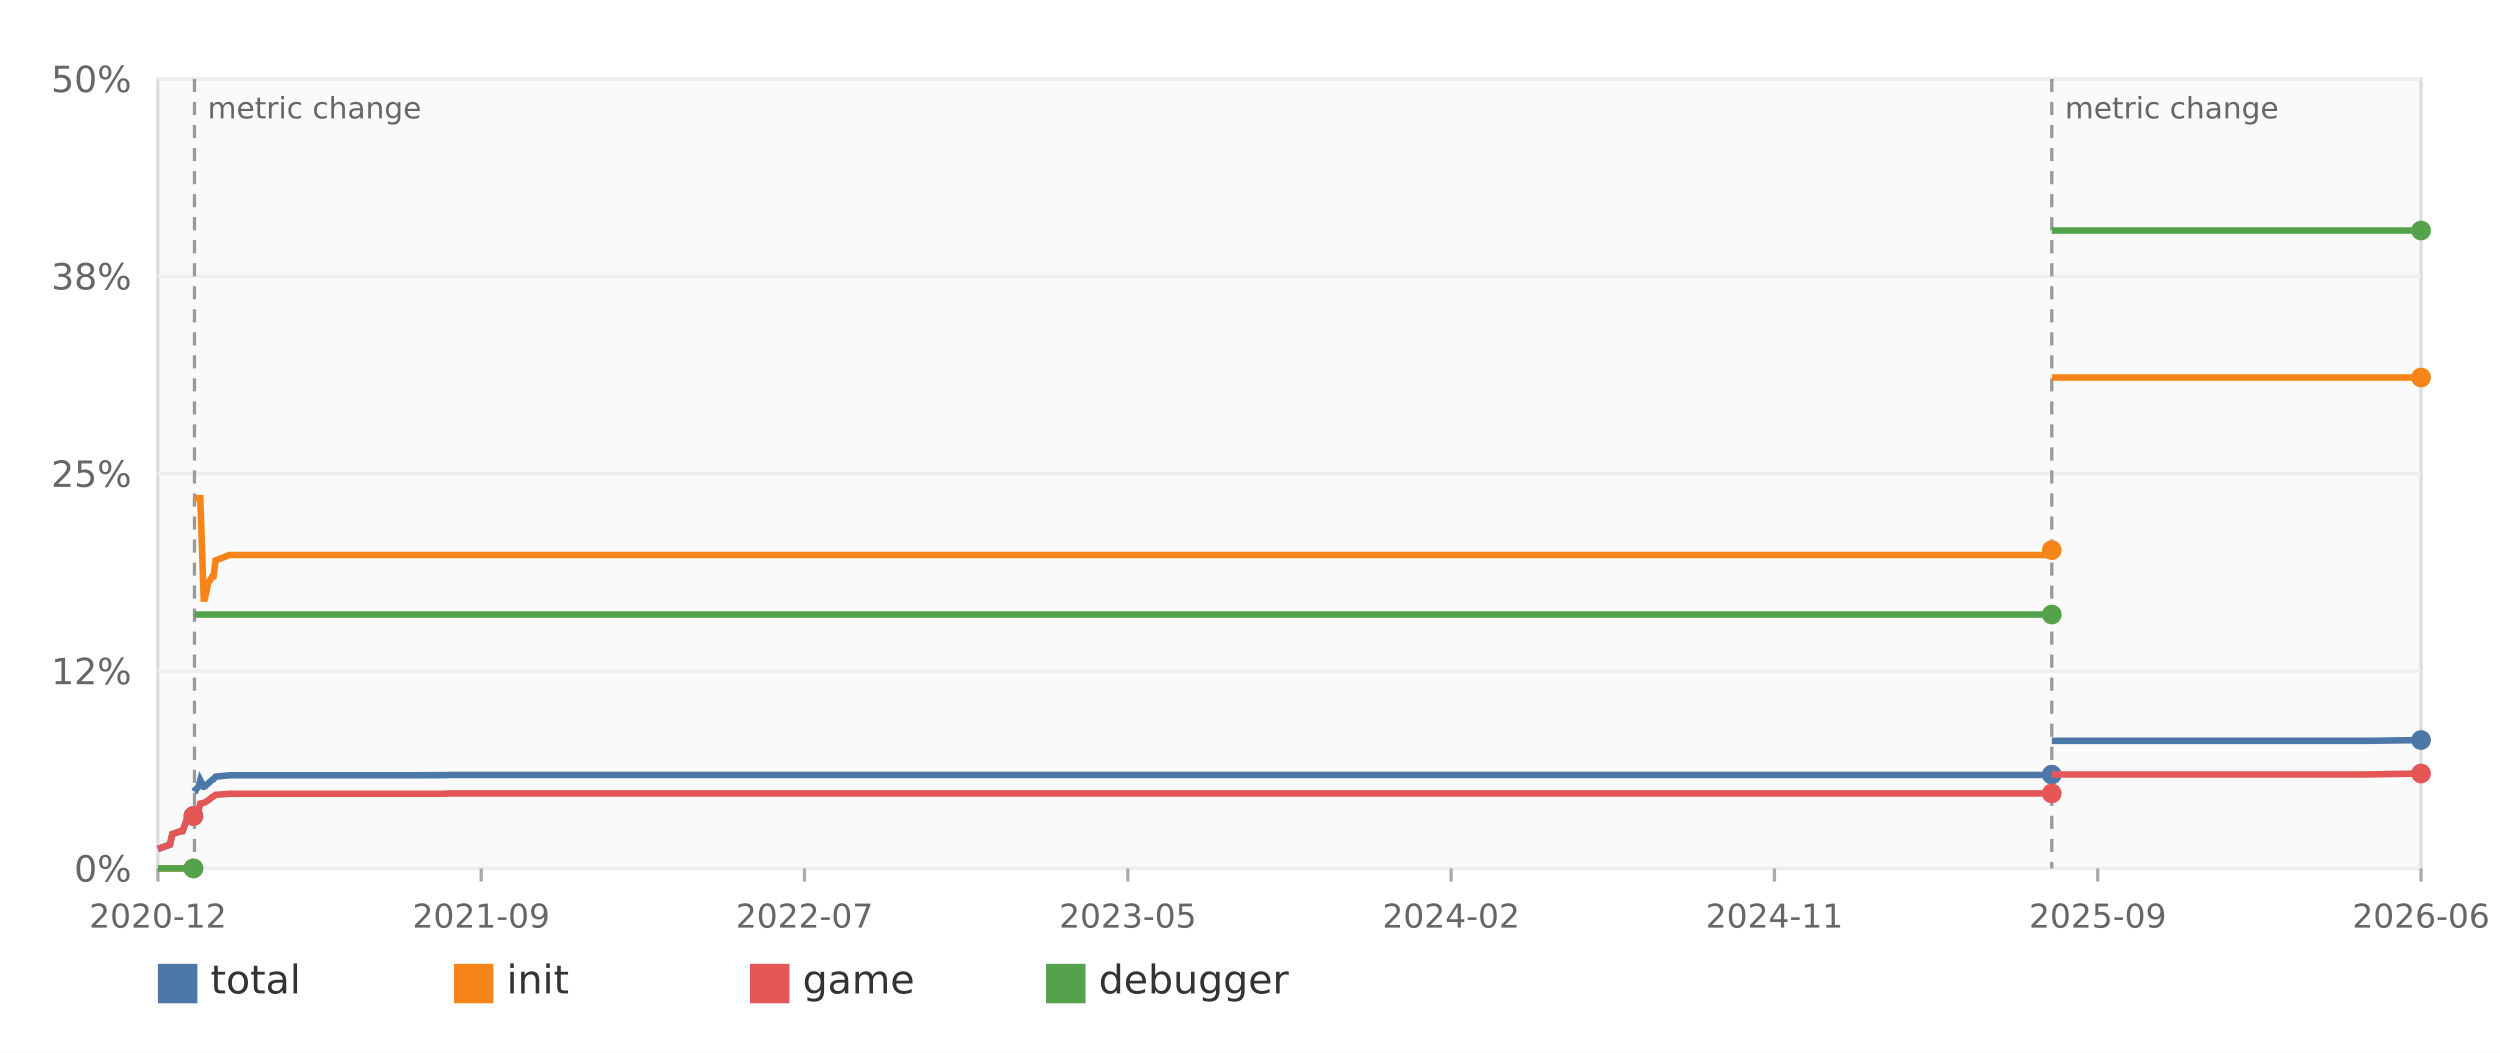
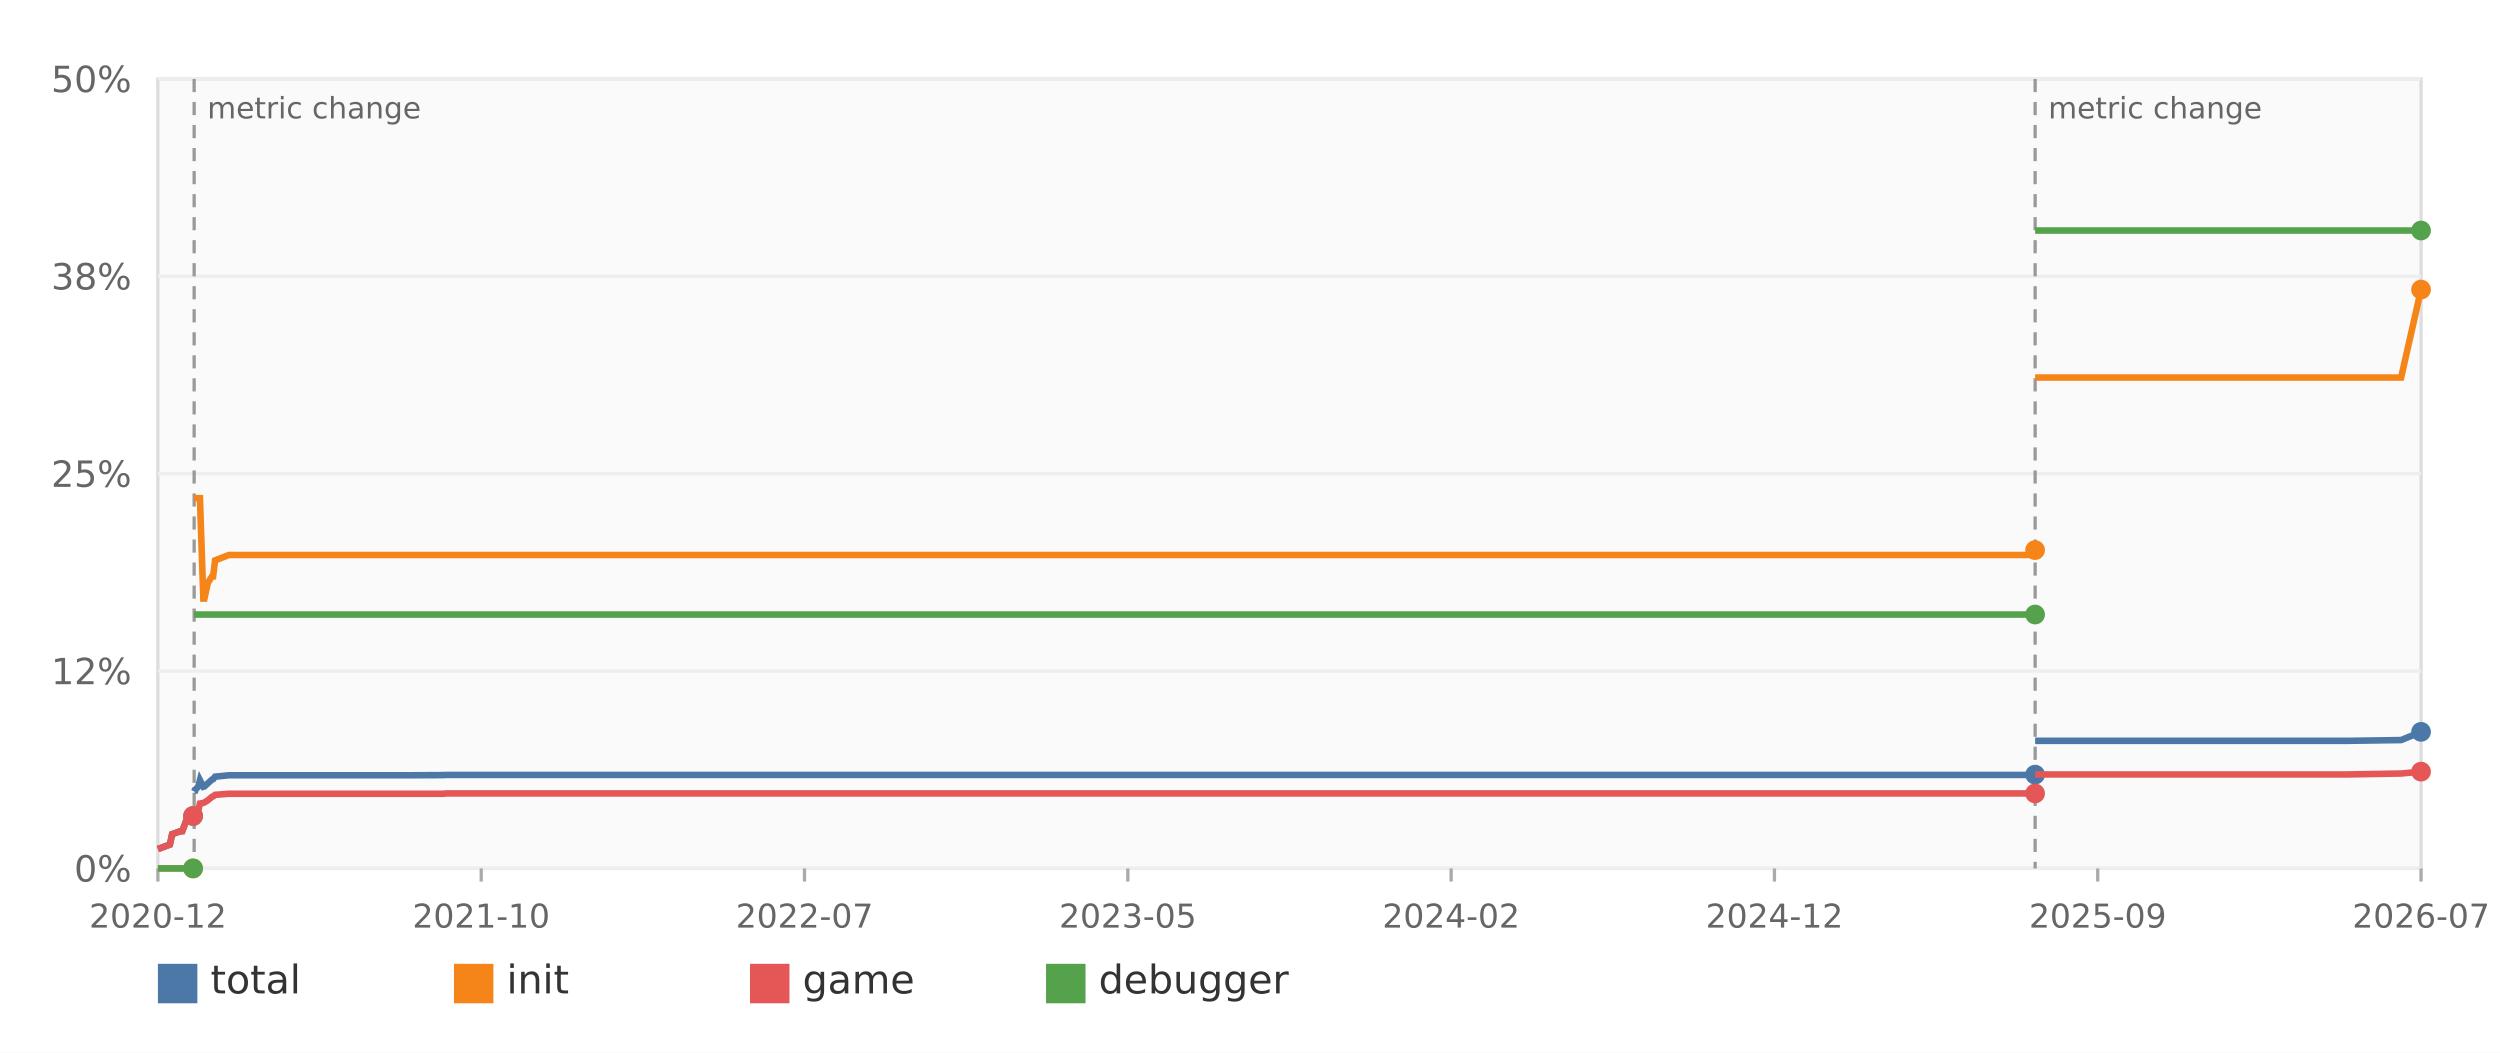
<svg xmlns="http://www.w3.org/2000/svg" width="760" height="320" viewBox="0 0 760 320" role="img" aria-label="Decomp progress over time">
  <rect width="100%" height="100%" fill="#ffffff" />
  <rect x="48" y="24" width="688" height="240" fill="#fafafa" stroke="#dddddd" />
  <line x1="48" y1="264.00" x2="736" y2="264.00" stroke="#eeeeee" />
  <text x="40" y="268.00" text-anchor="end" font-family="DejaVu Sans,Verdana,Geneva,sans-serif" font-size="11" fill="#666666">0%</text>
  <line x1="48" y1="204.00" x2="736" y2="204.00" stroke="#eeeeee" />
  <text x="40" y="208.00" text-anchor="end" font-family="DejaVu Sans,Verdana,Geneva,sans-serif" font-size="11" fill="#666666">12%</text>
  <line x1="48" y1="144.00" x2="736" y2="144.00" stroke="#eeeeee" />
  <text x="40" y="148.00" text-anchor="end" font-family="DejaVu Sans,Verdana,Geneva,sans-serif" font-size="11" fill="#666666">25%</text>
  <line x1="48" y1="84.00" x2="736" y2="84.00" stroke="#eeeeee" />
  <text x="40" y="88.00" text-anchor="end" font-family="DejaVu Sans,Verdana,Geneva,sans-serif" font-size="11" fill="#666666">38%</text>
  <line x1="48" y1="24.00" x2="736" y2="24.00" stroke="#eeeeee" />
  <text x="40" y="28.00" text-anchor="end" font-family="DejaVu Sans,Verdana,Geneva,sans-serif" font-size="11" fill="#666666">50%</text>
  <line x1="48.00" y1="264" x2="48.00" y2="268" stroke="#aaaaaa" />
  <text x="48.00" y="282" text-anchor="middle" font-family="DejaVu Sans,Verdana,Geneva,sans-serif" font-size="10" fill="#666666">2020-12</text>
  <line x1="146.29" y1="264" x2="146.29" y2="268" stroke="#aaaaaa" />
-   <text x="146.29" y="282" text-anchor="middle" font-family="DejaVu Sans,Verdana,Geneva,sans-serif" font-size="10" fill="#666666">2021-09</text>
+   <text x="146.29" y="282" text-anchor="middle" font-family="DejaVu Sans,Verdana,Geneva,sans-serif" font-size="10" fill="#666666">2021-10</text>
  <line x1="244.57" y1="264" x2="244.57" y2="268" stroke="#aaaaaa" />
  <text x="244.57" y="282" text-anchor="middle" font-family="DejaVu Sans,Verdana,Geneva,sans-serif" font-size="10" fill="#666666">2022-07</text>
  <line x1="342.86" y1="264" x2="342.86" y2="268" stroke="#aaaaaa" />
  <text x="342.86" y="282" text-anchor="middle" font-family="DejaVu Sans,Verdana,Geneva,sans-serif" font-size="10" fill="#666666">2023-05</text>
  <line x1="441.14" y1="264" x2="441.14" y2="268" stroke="#aaaaaa" />
  <text x="441.14" y="282" text-anchor="middle" font-family="DejaVu Sans,Verdana,Geneva,sans-serif" font-size="10" fill="#666666">2024-02</text>
  <line x1="539.43" y1="264" x2="539.43" y2="268" stroke="#aaaaaa" />
-   <text x="539.43" y="282" text-anchor="middle" font-family="DejaVu Sans,Verdana,Geneva,sans-serif" font-size="10" fill="#666666">2024-11</text>
+   <text x="539.43" y="282" text-anchor="middle" font-family="DejaVu Sans,Verdana,Geneva,sans-serif" font-size="10" fill="#666666">2024-12</text>
  <line x1="637.71" y1="264" x2="637.71" y2="268" stroke="#aaaaaa" />
  <text x="637.71" y="282" text-anchor="middle" font-family="DejaVu Sans,Verdana,Geneva,sans-serif" font-size="10" fill="#666666">2025-09</text>
  <line x1="736.00" y1="264" x2="736.00" y2="268" stroke="#aaaaaa" />
-   <text x="736.00" y="282" text-anchor="middle" font-family="DejaVu Sans,Verdana,Geneva,sans-serif" font-size="10" fill="#666666">2026-06</text>
-   <line x1="59.12" y1="24" x2="59.12" y2="264" stroke="#999999" stroke-width="1" stroke-dasharray="4 3" />
-   <text x="63.12" y="36" font-family="DejaVu Sans,Verdana,Geneva,sans-serif" font-size="9" fill="#666666">metric change</text>
-   <line x1="623.74" y1="24" x2="623.74" y2="264" stroke="#999999" stroke-width="1" stroke-dasharray="4 3" />
-   <text x="627.74" y="36" font-family="DejaVu Sans,Verdana,Geneva,sans-serif" font-size="9" fill="#666666">metric change</text>
-   <polyline fill="none" stroke="#4c78a8" stroke-width="2" points="48.00,258.10 51.68,256.75 52.37,253.58 54.64,252.77 55.48,252.67 56.68,249.50 57.74,249.26 58.52,248.40 58.69,248.40 58.80,248.06" />
-   <circle cx="58.80" cy="248.06" r="3" fill="#4c78a8" />
-   <polyline fill="none" stroke="#4c78a8" stroke-width="2" points="59.12,240.62 59.28,240.29 59.48,240.29 59.57,239.95 59.89,239.66 60.40,239.09 60.89,237.17 61.93,239.18 61.94,239.18 62.27,239.09 63.31,238.13 64.59,236.98 64.59,236.98 64.93,236.88 65.54,236.11 69.77,235.68 126.22,235.68 126.22,235.68 135.60,235.63 136.34,235.58 623.51,235.58 623.53,235.58 623.53,235.49 623.68,235.49 623.74,235.49" />
-   <circle cx="623.74" cy="235.49" r="3" fill="#4c78a8" />
-   <polyline fill="none" stroke="#4c78a8" stroke-width="2" points="623.74,225.22 623.89,225.22 719.02,225.22 736.00,224.98" />
-   <circle cx="736.00" cy="224.98" r="3" fill="#4c78a8" />
-   <polyline fill="none" stroke="#f58518" stroke-width="2" points="48.00,264.00 51.68,264.00 52.37,264.00 54.64,264.00 55.48,264.00 56.68,264.00 57.74,264.00 58.52,264.00 58.69,264.00 58.80,264.00" />
-   <circle cx="58.80" cy="264.00" r="3" fill="#f58518" />
-   <polyline fill="none" stroke="#f58518" stroke-width="2" points="59.12,151.44 59.28,151.44 59.48,151.44 59.57,151.44 59.89,151.44 60.40,151.44 60.89,151.44 61.93,181.97 61.94,181.97 62.27,181.97 63.31,177.22 64.59,175.20 64.59,175.20 64.93,175.20 65.54,170.35 69.77,168.72 126.22,168.72 126.22,168.72 135.60,168.72 136.34,168.72 623.51,168.72 623.53,168.72 623.53,167.23 623.68,167.23 623.74,167.23" />
-   <circle cx="623.74" cy="167.23" r="3" fill="#f58518" />
-   <polyline fill="none" stroke="#f58518" stroke-width="2" points="623.74,114.77 623.89,114.77 719.02,114.77 736.00,114.77" />
-   <circle cx="736.00" cy="114.77" r="3" fill="#f58518" />
-   <polyline fill="none" stroke="#e45756" stroke-width="2" points="48.00,258.10 51.68,256.75 52.37,253.58 54.64,252.77 55.48,252.67 56.68,249.50 57.74,249.26 58.52,248.40 58.69,248.40 58.80,248.06" />
-   <circle cx="58.80" cy="248.06" r="3" fill="#e45756" />
-   <polyline fill="none" stroke="#e45756" stroke-width="2" points="59.12,248.06 59.28,247.68 59.48,247.68 59.57,247.30 59.89,247.01 60.40,246.38 60.89,244.27 61.93,244.08 61.94,244.08 62.27,243.94 63.31,243.31 64.59,242.21 64.59,242.21 64.93,242.11 65.54,241.63 69.77,241.30 126.22,241.30 126.22,241.30 135.60,241.30 136.34,241.20 623.51,241.20 623.53,241.20 623.53,241.20 623.68,241.20 623.74,241.20" />
-   <circle cx="623.74" cy="241.20" r="3" fill="#e45756" />
-   <polyline fill="none" stroke="#e45756" stroke-width="2" points="623.74,235.44 623.89,235.44 719.02,235.44 736.00,235.15" />
-   <circle cx="736.00" cy="235.15" r="3" fill="#e45756" />
-   <polyline fill="none" stroke="#54a24b" stroke-width="2" points="48.00,264.00 51.68,264.00 52.37,264.00 54.64,264.00 55.48,264.00 56.68,264.00 57.74,264.00 58.52,264.00 58.69,264.00 58.80,264.00" />
-   <circle cx="58.80" cy="264.00" r="3" fill="#54a24b" />
-   <polyline fill="none" stroke="#54a24b" stroke-width="2" points="59.12,186.82 59.28,186.82 59.48,186.82 59.57,186.82 59.89,186.82 60.40,186.82 60.89,186.82 61.93,186.82 61.94,186.82 62.27,186.82 63.31,186.82 64.59,186.82 64.59,186.82 64.93,186.82 65.54,186.82 69.77,186.82 126.22,186.82 126.22,186.82 135.60,186.82 136.34,186.82 623.51,186.82 623.53,186.82 623.53,186.82 623.68,186.82 623.74,186.82" />
-   <circle cx="623.74" cy="186.82" r="3" fill="#54a24b" />
-   <polyline fill="none" stroke="#54a24b" stroke-width="2" points="623.74,70.08 623.89,70.08 719.02,70.08 736.00,70.08" />
+   <text x="736.00" y="282" text-anchor="middle" font-family="DejaVu Sans,Verdana,Geneva,sans-serif" font-size="10" fill="#666666">2026-07</text>
+   <line x1="59.02" y1="24" x2="59.02" y2="264" stroke="#999999" stroke-width="1" stroke-dasharray="4 3" />
+   <text x="63.02" y="36" font-family="DejaVu Sans,Verdana,Geneva,sans-serif" font-size="9" fill="#666666">metric change</text>
+   <line x1="618.68" y1="24" x2="618.68" y2="264" stroke="#999999" stroke-width="1" stroke-dasharray="4 3" />
+   <text x="622.68" y="36" font-family="DejaVu Sans,Verdana,Geneva,sans-serif" font-size="9" fill="#666666">metric change</text>
+   <polyline fill="none" stroke="#4c78a8" stroke-width="2" points="48.00,258.10 51.65,256.75 52.33,253.58 54.58,252.77 55.41,252.67 56.60,249.50 57.65,249.26 58.43,248.40 58.60,248.40 58.70,248.06" />
+   <circle cx="58.70" cy="248.06" r="3" fill="#4c78a8" />
+   <polyline fill="none" stroke="#4c78a8" stroke-width="2" points="59.02,240.62 59.18,240.29 59.38,240.29 59.47,239.95 59.79,239.66 60.29,239.09 60.78,237.17 61.81,239.18 61.81,239.18 62.14,239.09 63.18,238.13 64.45,236.98 64.45,236.98 64.79,236.88 65.38,236.11 69.58,235.68 125.53,235.68 125.53,235.68 134.83,235.63 135.56,235.58 618.44,235.58 618.46,235.58 618.46,235.49 618.62,235.49 618.67,235.49" />
+   <circle cx="618.67" cy="235.49" r="3" fill="#4c78a8" />
+   <polyline fill="none" stroke="#4c78a8" stroke-width="2" points="618.68,225.22 618.82,225.22 713.11,225.22 729.94,224.98 736.00,222.48" />
+   <circle cx="736.00" cy="222.48" r="3" fill="#4c78a8" />
+   <polyline fill="none" stroke="#f58518" stroke-width="2" points="48.00,264.00 51.65,264.00 52.33,264.00 54.58,264.00 55.41,264.00 56.60,264.00 57.65,264.00 58.43,264.00 58.60,264.00 58.70,264.00" />
+   <circle cx="58.70" cy="264.00" r="3" fill="#f58518" />
+   <polyline fill="none" stroke="#f58518" stroke-width="2" points="59.02,151.44 59.18,151.44 59.38,151.44 59.47,151.44 59.79,151.44 60.29,151.44 60.78,151.44 61.81,181.97 61.81,181.97 62.14,181.97 63.18,177.22 64.45,175.20 64.45,175.20 64.79,175.20 65.38,170.35 69.58,168.72 125.53,168.72 125.53,168.72 134.83,168.72 135.56,168.72 618.44,168.72 618.46,168.72 618.46,167.23 618.62,167.23 618.67,167.23" />
+   <circle cx="618.67" cy="167.23" r="3" fill="#f58518" />
+   <polyline fill="none" stroke="#f58518" stroke-width="2" points="618.68,114.77 618.82,114.77 713.11,114.77 729.94,114.77 736.00,88.03" />
+   <circle cx="736.00" cy="88.03" r="3" fill="#f58518" />
+   <polyline fill="none" stroke="#e45756" stroke-width="2" points="48.00,258.10 51.65,256.75 52.33,253.58 54.58,252.77 55.41,252.67 56.60,249.50 57.65,249.26 58.43,248.40 58.60,248.40 58.70,248.06" />
+   <circle cx="58.70" cy="248.06" r="3" fill="#e45756" />
+   <polyline fill="none" stroke="#e45756" stroke-width="2" points="59.02,248.06 59.18,247.68 59.38,247.68 59.47,247.30 59.79,247.01 60.29,246.38 60.78,244.27 61.81,244.08 61.81,244.08 62.14,243.94 63.18,243.31 64.45,242.21 64.45,242.21 64.79,242.11 65.38,241.63 69.58,241.30 125.53,241.30 125.53,241.30 134.83,241.30 135.56,241.20 618.44,241.20 618.46,241.20 618.46,241.20 618.62,241.20 618.67,241.20" />
+   <circle cx="618.67" cy="241.20" r="3" fill="#e45756" />
+   <polyline fill="none" stroke="#e45756" stroke-width="2" points="618.68,235.44 618.82,235.44 713.11,235.44 729.94,235.15 736.00,234.58" />
+   <circle cx="736.00" cy="234.58" r="3" fill="#e45756" />
+   <polyline fill="none" stroke="#54a24b" stroke-width="2" points="48.00,264.00 51.65,264.00 52.33,264.00 54.58,264.00 55.41,264.00 56.60,264.00 57.65,264.00 58.43,264.00 58.60,264.00 58.70,264.00" />
+   <circle cx="58.70" cy="264.00" r="3" fill="#54a24b" />
+   <polyline fill="none" stroke="#54a24b" stroke-width="2" points="59.02,186.82 59.18,186.82 59.38,186.82 59.47,186.82 59.79,186.82 60.29,186.82 60.78,186.82 61.81,186.82 61.81,186.82 62.14,186.82 63.18,186.82 64.45,186.82 64.45,186.82 64.79,186.82 65.38,186.82 69.58,186.82 125.53,186.82 125.53,186.82 134.83,186.82 135.56,186.82 618.44,186.82 618.46,186.82 618.46,186.82 618.62,186.82 618.67,186.82" />
+   <circle cx="618.67" cy="186.82" r="3" fill="#54a24b" />
+   <polyline fill="none" stroke="#54a24b" stroke-width="2" points="618.68,70.08 618.82,70.08 713.11,70.08 729.94,70.08 736.00,70.08" />
  <circle cx="736.00" cy="70.08" r="3" fill="#54a24b" />
  <rect x="48" y="293" width="12" height="12" fill="#4c78a8" />
  <text x="64" y="302" font-family="DejaVu Sans,Verdana,Geneva,sans-serif" font-size="12" fill="#333333">total</text>
  <rect x="138" y="293" width="12" height="12" fill="#f58518" />
  <text x="154" y="302" font-family="DejaVu Sans,Verdana,Geneva,sans-serif" font-size="12" fill="#333333">init</text>
  <rect x="228" y="293" width="12" height="12" fill="#e45756" />
  <text x="244" y="302" font-family="DejaVu Sans,Verdana,Geneva,sans-serif" font-size="12" fill="#333333">game</text>
  <rect x="318" y="293" width="12" height="12" fill="#54a24b" />
  <text x="334" y="302" font-family="DejaVu Sans,Verdana,Geneva,sans-serif" font-size="12" fill="#333333">debugger</text>
</svg>
